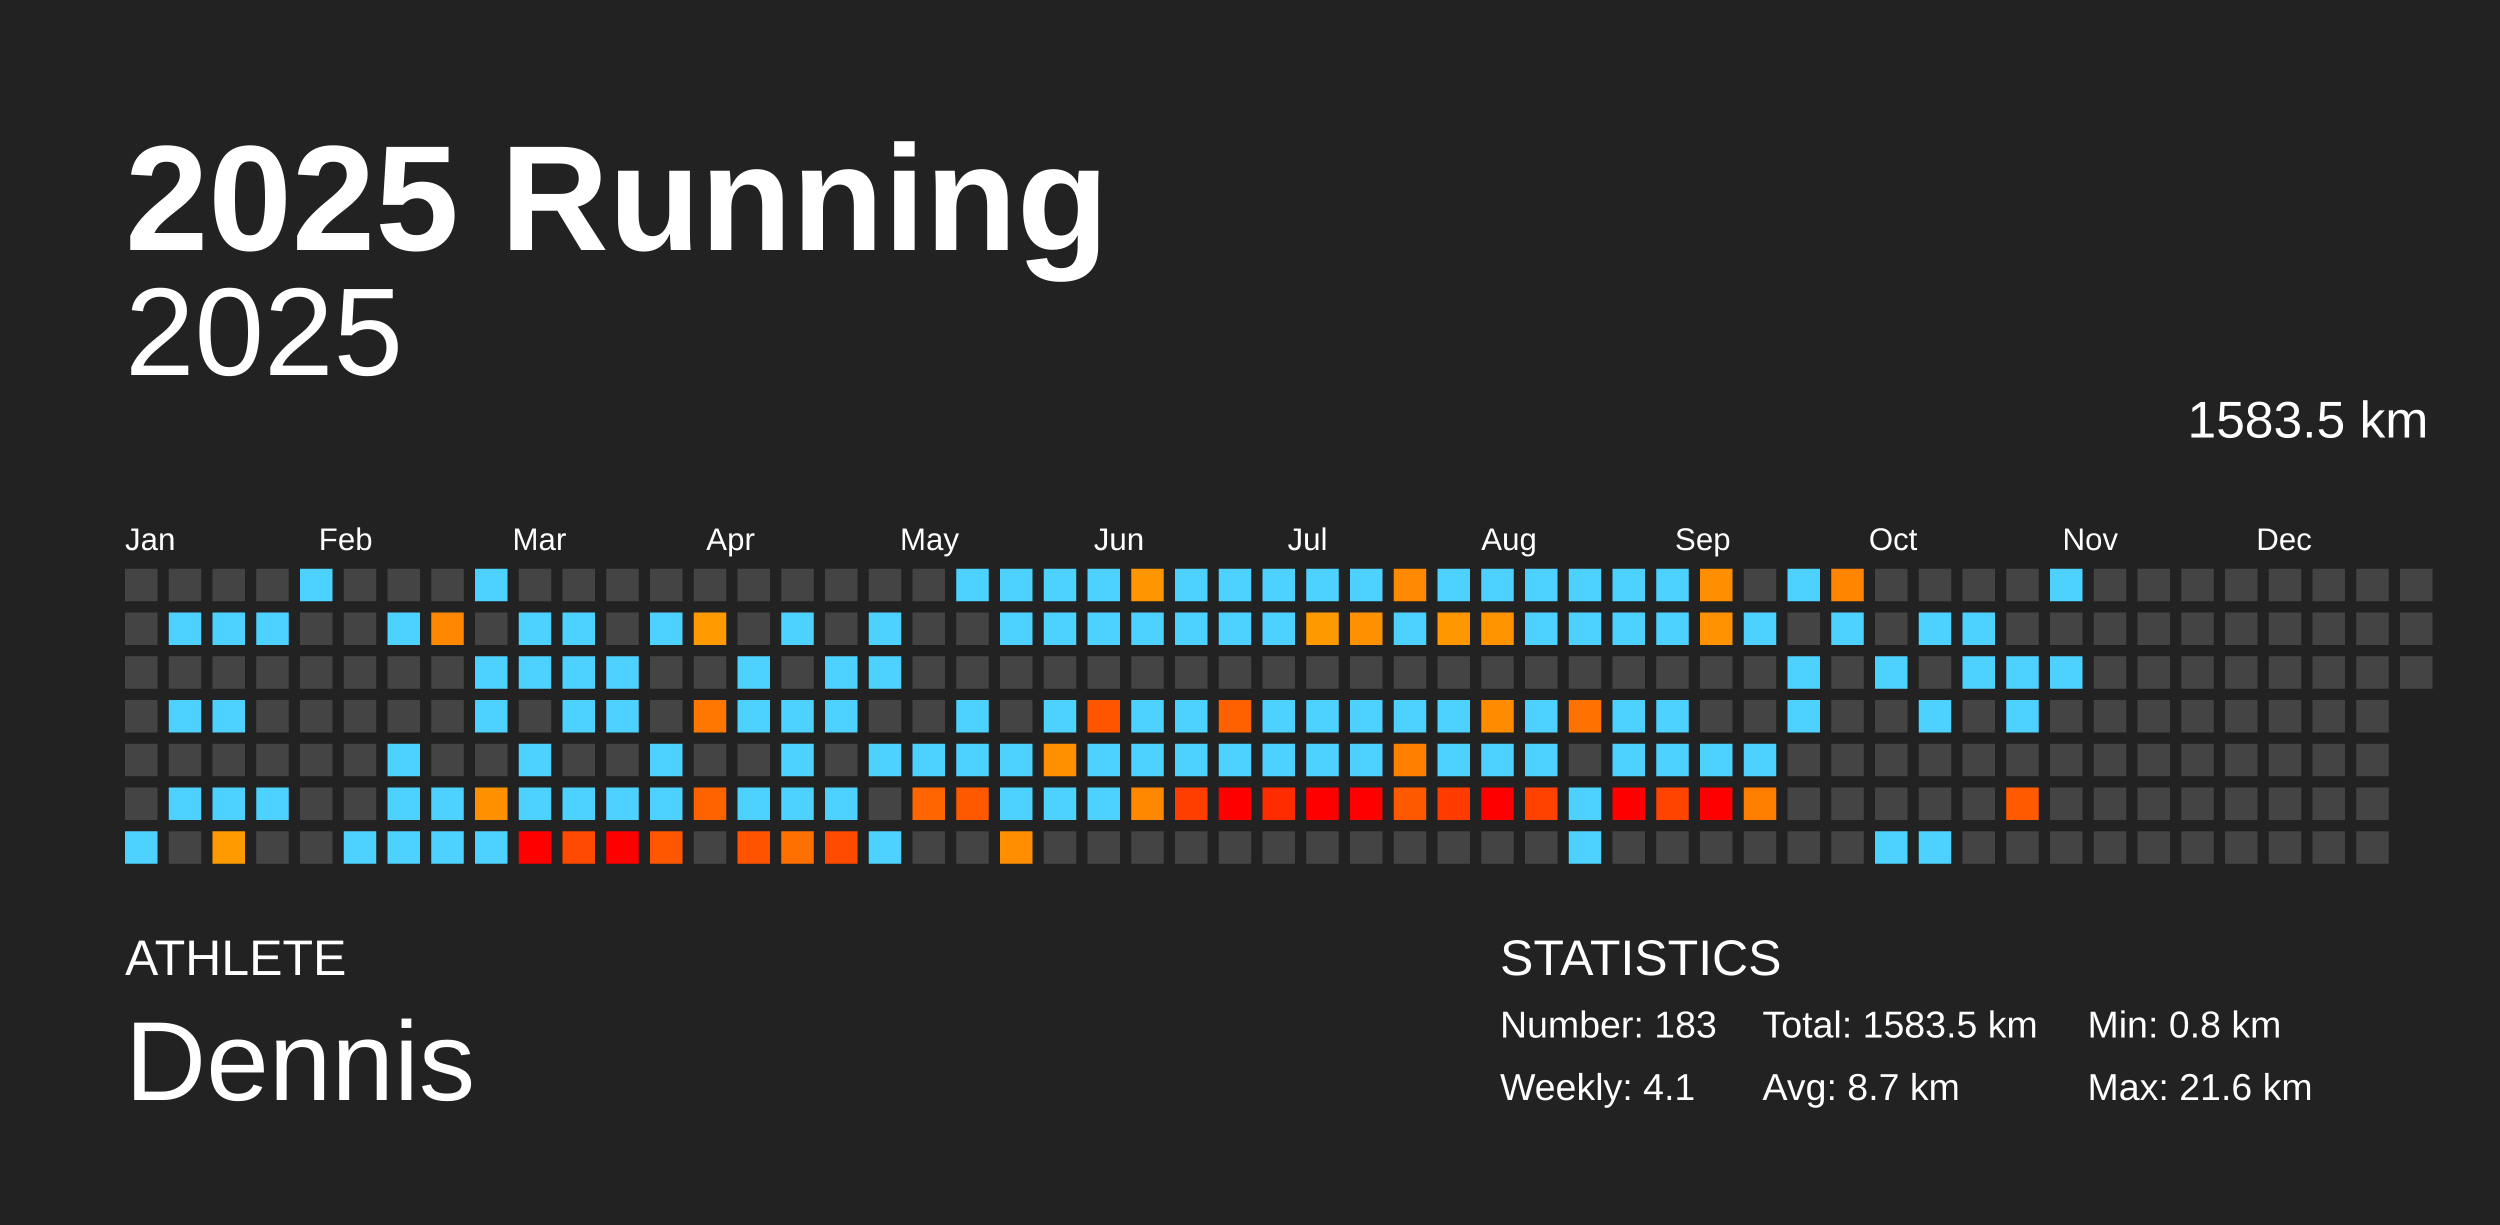
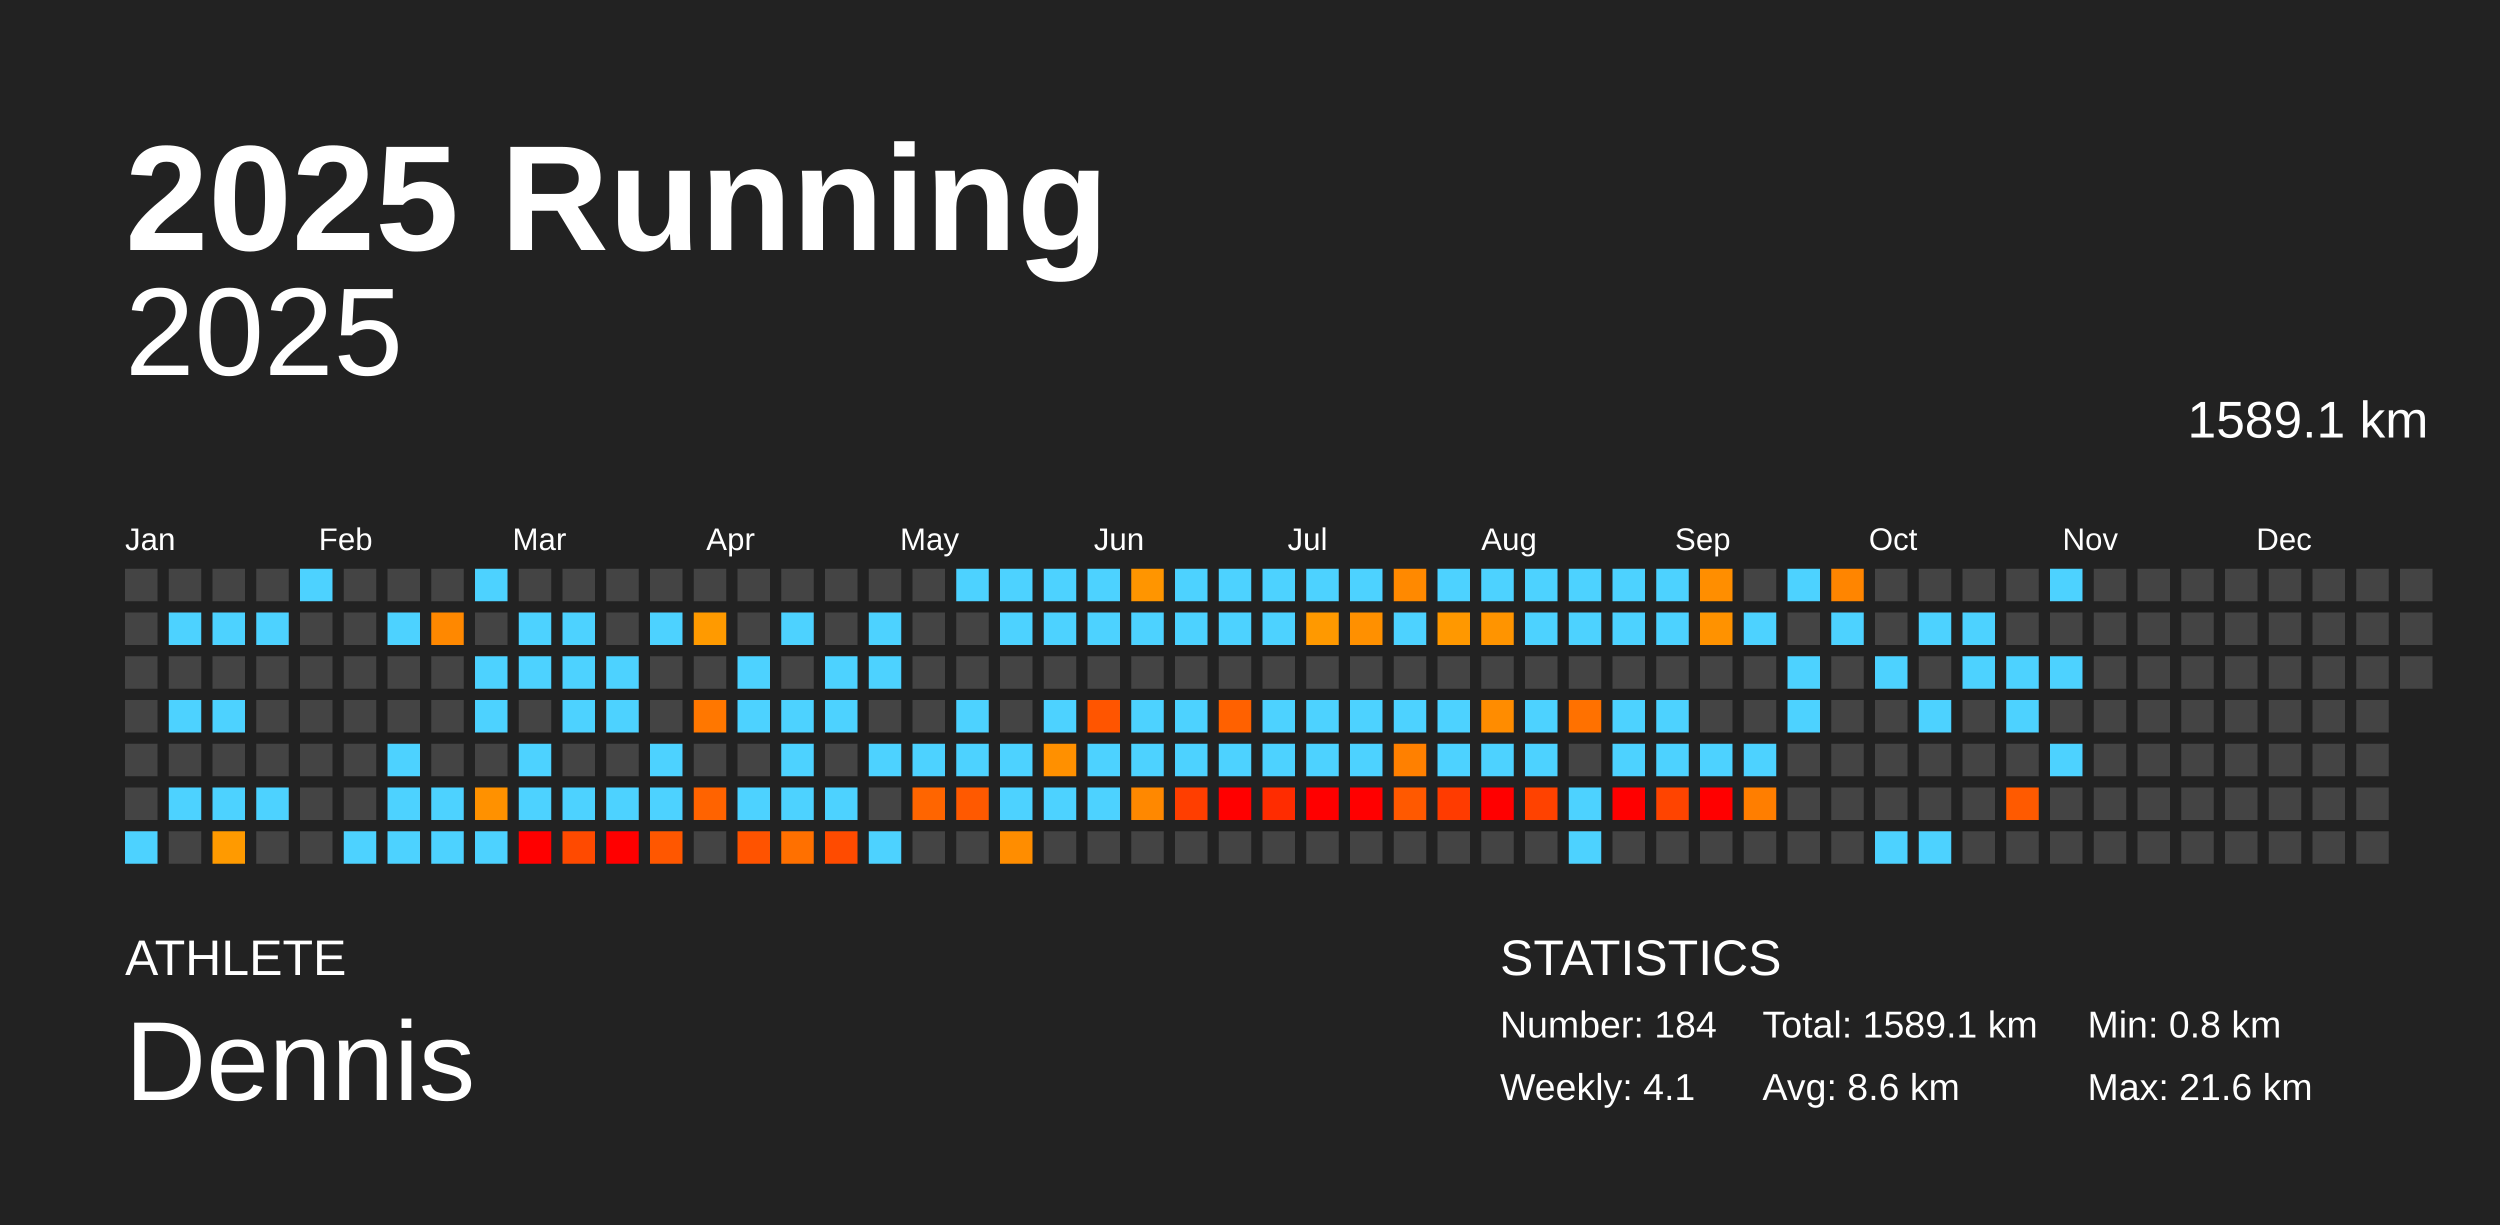
<svg xmlns="http://www.w3.org/2000/svg" baseProfile="full" height="98mm" version="1.1" viewBox="0,0,200,98" width="200mm">
  <defs />
  <rect fill="#222222" height="98" width="200" x="0" y="0" />
  <text fill="#FFFFFF" style="font-size:12px; font-family:Arial; font-weight:bold;" x="10" y="20">2025 Running</text>
  <text fill="#FFFFFF" style="font-size:4px; font-family:Arial" x="10" y="78">ATHLETE</text>
  <text fill="#FFFFFF" style="font-size:9px; font-family:Arial" x="10" y="88">Dennis</text>
  <text fill="#FFFFFF" style="font-size:4px; font-family:Arial" x="120" y="78">STATISTICS</text>
-   <text fill="#FFFFFF" style="font-size:3px; font-family:Arial" x="120" y="83">Number: 183</text>
+   <text fill="#FFFFFF" style="font-size:3px; font-family:Arial" x="120" y="83">Number: 184</text>
  <text fill="#FFFFFF" style="font-size:3px; font-family:Arial" x="120" y="88">Weekly: 4.1</text>
-   <text fill="#FFFFFF" style="font-size:3px; font-family:Arial" x="141" y="83">Total: 1583.5 km</text>
-   <text fill="#FFFFFF" style="font-size:3px; font-family:Arial" x="141" y="88">Avg: 8.7 km</text>
+   <text fill="#FFFFFF" style="font-size:3px; font-family:Arial" x="141" y="83">Total: 1589.1 km</text>
+   <text fill="#FFFFFF" style="font-size:3px; font-family:Arial" x="141" y="88">Avg: 8.6 km</text>
  <text fill="#FFFFFF" style="font-size:3px; font-family:Arial" x="167" y="83">Min: 0.8 km</text>
  <text fill="#FFFFFF" style="font-size:3px; font-family:Arial" x="167" y="88">Max: 21.6 km</text>
  <text alignment-baseline="hanging" fill="#FFFFFF" style="font-size:10.0px; font-family:Arial;" x="10" y="30">2025</text>
-   <text alignment-baseline="hanging" fill="#FFFFFF" style="font-size:4.125px; font-family:Arial;" x="175" y="35">1583.5 km</text>
+   <text alignment-baseline="hanging" fill="#FFFFFF" style="font-size:4.125px; font-family:Arial;" x="175" y="35">1589.1 km</text>
  <text fill="#FFFFFF" style="font-size:2.5px; font-family:Arial" x="10.0" y="44">Jan</text>
  <text fill="#FFFFFF" style="font-size:2.5px; font-family:Arial" x="25.5" y="44">Feb</text>
  <text fill="#FFFFFF" style="font-size:2.5px; font-family:Arial" x="41.0" y="44">Mar</text>
  <text fill="#FFFFFF" style="font-size:2.5px; font-family:Arial" x="56.5" y="44">Apr</text>
  <text fill="#FFFFFF" style="font-size:2.5px; font-family:Arial" x="72.0" y="44">May</text>
  <text fill="#FFFFFF" style="font-size:2.5px; font-family:Arial" x="87.5" y="44">Jun</text>
  <text fill="#FFFFFF" style="font-size:2.5px; font-family:Arial" x="103.0" y="44">Jul</text>
  <text fill="#FFFFFF" style="font-size:2.5px; font-family:Arial" x="118.5" y="44">Aug</text>
  <text fill="#FFFFFF" style="font-size:2.5px; font-family:Arial" x="134.0" y="44">Sep</text>
  <text fill="#FFFFFF" style="font-size:2.5px; font-family:Arial" x="149.5" y="44">Oct</text>
  <text fill="#FFFFFF" style="font-size:2.5px; font-family:Arial" x="165.0" y="44">Nov</text>
  <text fill="#FFFFFF" style="font-size:2.5px; font-family:Arial" x="180.5" y="44">Dec</text>
  <rect fill="#444444" height="2.6" width="2.6" x="10.0" y="45.5" />
  <rect fill="#444444" height="2.6" width="2.6" x="10.0" y="49.0" />
  <rect fill="#444444" height="2.6" width="2.6" x="10.0" y="52.5" />
  <rect fill="#444444" height="2.6" width="2.6" x="10.0" y="56.0" />
  <rect fill="#444444" height="2.6" width="2.6" x="10.0" y="59.5" />
  <rect fill="#444444" height="2.6" width="2.6" x="10.0" y="63.0" />
  <rect fill="#4dd2ff" height="2.6" width="2.6" x="10.0" y="66.5" />
  <rect fill="#444444" height="2.6" width="2.6" x="13.5" y="45.5" />
  <rect fill="#4dd2ff" height="2.6" width="2.6" x="13.5" y="49.0" />
  <rect fill="#444444" height="2.6" width="2.6" x="13.5" y="52.5" />
  <rect fill="#4dd2ff" height="2.6" width="2.6" x="13.5" y="56.0" />
  <rect fill="#444444" height="2.6" width="2.6" x="13.5" y="59.5" />
  <rect fill="#4dd2ff" height="2.6" width="2.6" x="13.5" y="63.0" />
  <rect fill="#444444" height="2.6" width="2.6" x="13.5" y="66.5" />
  <rect fill="#444444" height="2.6" width="2.6" x="17.0" y="45.5" />
  <rect fill="#4dd2ff" height="2.6" width="2.6" x="17.0" y="49.0" />
  <rect fill="#444444" height="2.6" width="2.6" x="17.0" y="52.5" />
  <rect fill="#4dd2ff" height="2.6" width="2.6" x="17.0" y="56.0" />
  <rect fill="#444444" height="2.6" width="2.6" x="17.0" y="59.5" />
  <rect fill="#4dd2ff" height="2.6" width="2.6" x="17.0" y="63.0" />
  <rect fill="#ff9a00" height="2.6" width="2.6" x="17.0" y="66.5" />
  <rect fill="#444444" height="2.6" width="2.6" x="20.5" y="45.5" />
  <rect fill="#4dd2ff" height="2.6" width="2.6" x="20.5" y="49.0" />
  <rect fill="#444444" height="2.6" width="2.6" x="20.5" y="52.5" />
  <rect fill="#444444" height="2.6" width="2.6" x="20.5" y="56.0" />
  <rect fill="#444444" height="2.6" width="2.6" x="20.5" y="59.5" />
  <rect fill="#4dd2ff" height="2.6" width="2.6" x="20.5" y="63.0" />
  <rect fill="#444444" height="2.6" width="2.6" x="20.5" y="66.5" />
  <rect fill="#4dd2ff" height="2.6" width="2.6" x="24.0" y="45.5" />
  <rect fill="#444444" height="2.6" width="2.6" x="24.0" y="49.0" />
  <rect fill="#444444" height="2.6" width="2.6" x="24.0" y="52.5" />
  <rect fill="#444444" height="2.6" width="2.6" x="24.0" y="56.0" />
  <rect fill="#444444" height="2.6" width="2.6" x="24.0" y="59.5" />
  <rect fill="#444444" height="2.6" width="2.6" x="24.0" y="63.0" />
  <rect fill="#444444" height="2.6" width="2.6" x="24.0" y="66.5" />
  <rect fill="#444444" height="2.6" width="2.6" x="27.5" y="45.5" />
  <rect fill="#444444" height="2.6" width="2.6" x="27.5" y="49.0" />
  <rect fill="#444444" height="2.6" width="2.6" x="27.5" y="52.5" />
  <rect fill="#444444" height="2.6" width="2.6" x="27.5" y="56.0" />
  <rect fill="#444444" height="2.6" width="2.6" x="27.5" y="59.5" />
  <rect fill="#444444" height="2.6" width="2.6" x="27.5" y="63.0" />
  <rect fill="#4dd2ff" height="2.6" width="2.6" x="27.5" y="66.5" />
  <rect fill="#444444" height="2.6" width="2.6" x="31.0" y="45.5" />
  <rect fill="#4dd2ff" height="2.6" width="2.6" x="31.0" y="49.0" />
  <rect fill="#444444" height="2.6" width="2.6" x="31.0" y="52.5" />
  <rect fill="#444444" height="2.6" width="2.6" x="31.0" y="56.0" />
  <rect fill="#4dd2ff" height="2.6" width="2.6" x="31.0" y="59.5" />
  <rect fill="#4dd2ff" height="2.6" width="2.6" x="31.0" y="63.0" />
  <rect fill="#4dd2ff" height="2.6" width="2.6" x="31.0" y="66.5" />
  <rect fill="#444444" height="2.6" width="2.6" x="34.5" y="45.5" />
  <rect fill="#ff8800" height="2.6" width="2.6" x="34.5" y="49.0" />
  <rect fill="#444444" height="2.6" width="2.6" x="34.5" y="52.5" />
  <rect fill="#444444" height="2.6" width="2.6" x="34.5" y="56.0" />
  <rect fill="#444444" height="2.6" width="2.6" x="34.5" y="59.5" />
  <rect fill="#4dd2ff" height="2.6" width="2.6" x="34.5" y="63.0" />
  <rect fill="#4dd2ff" height="2.6" width="2.6" x="34.5" y="66.5" />
  <rect fill="#4dd2ff" height="2.6" width="2.6" x="38.0" y="45.5" />
  <rect fill="#444444" height="2.6" width="2.6" x="38.0" y="49.0" />
  <rect fill="#4dd2ff" height="2.6" width="2.6" x="38.0" y="52.5" />
  <rect fill="#4dd2ff" height="2.6" width="2.6" x="38.0" y="56.0" />
  <rect fill="#444444" height="2.6" width="2.6" x="38.0" y="59.5" />
  <rect fill="#ff9100" height="2.6" width="2.6" x="38.0" y="63.0" />
  <rect fill="#4dd2ff" height="2.6" width="2.6" x="38.0" y="66.5" />
  <rect fill="#444444" height="2.6" width="2.6" x="41.5" y="45.5" />
  <rect fill="#4dd2ff" height="2.6" width="2.6" x="41.5" y="49.0" />
  <rect fill="#4dd2ff" height="2.6" width="2.6" x="41.5" y="52.5" />
  <rect fill="#444444" height="2.6" width="2.6" x="41.5" y="56.0" />
  <rect fill="#4dd2ff" height="2.6" width="2.6" x="41.5" y="59.5" />
  <rect fill="#4dd2ff" height="2.6" width="2.6" x="41.5" y="63.0" />
  <rect fill="red" height="2.6" width="2.6" x="41.5" y="66.5" />
  <rect fill="#444444" height="2.6" width="2.6" x="45.0" y="45.5" />
  <rect fill="#4dd2ff" height="2.6" width="2.6" x="45.0" y="49.0" />
  <rect fill="#4dd2ff" height="2.6" width="2.6" x="45.0" y="52.5" />
  <rect fill="#4dd2ff" height="2.6" width="2.6" x="45.0" y="56.0" />
  <rect fill="#444444" height="2.6" width="2.6" x="45.0" y="59.5" />
  <rect fill="#4dd2ff" height="2.6" width="2.6" x="45.0" y="63.0" />
  <rect fill="#ff4a00" height="2.6" width="2.6" x="45.0" y="66.5" />
  <rect fill="#444444" height="2.6" width="2.6" x="48.5" y="45.5" />
  <rect fill="#444444" height="2.6" width="2.6" x="48.5" y="49.0" />
  <rect fill="#4dd2ff" height="2.6" width="2.6" x="48.5" y="52.5" />
  <rect fill="#4dd2ff" height="2.6" width="2.6" x="48.5" y="56.0" />
  <rect fill="#444444" height="2.6" width="2.6" x="48.5" y="59.5" />
  <rect fill="#4dd2ff" height="2.6" width="2.6" x="48.5" y="63.0" />
  <rect fill="red" height="2.6" width="2.6" x="48.5" y="66.5" />
  <rect fill="#444444" height="2.6" width="2.6" x="52.0" y="45.5" />
  <rect fill="#4dd2ff" height="2.6" width="2.6" x="52.0" y="49.0" />
  <rect fill="#444444" height="2.6" width="2.6" x="52.0" y="52.5" />
  <rect fill="#444444" height="2.6" width="2.6" x="52.0" y="56.0" />
  <rect fill="#4dd2ff" height="2.6" width="2.6" x="52.0" y="59.5" />
  <rect fill="#4dd2ff" height="2.6" width="2.6" x="52.0" y="63.0" />
  <rect fill="#ff5700" height="2.6" width="2.6" x="52.0" y="66.5" />
  <rect fill="#444444" height="2.6" width="2.6" x="55.5" y="45.5" />
  <rect fill="#ff9a00" height="2.6" width="2.6" x="55.5" y="49.0" />
  <rect fill="#444444" height="2.6" width="2.6" x="55.5" y="52.5" />
  <rect fill="#ff7700" height="2.6" width="2.6" x="55.5" y="56.0" />
  <rect fill="#444444" height="2.6" width="2.6" x="55.5" y="59.5" />
  <rect fill="#ff6300" height="2.6" width="2.6" x="55.5" y="63.0" />
  <rect fill="#444444" height="2.6" width="2.6" x="55.5" y="66.5" />
  <rect fill="#444444" height="2.6" width="2.6" x="59.0" y="45.5" />
  <rect fill="#444444" height="2.6" width="2.6" x="59.0" y="49.0" />
  <rect fill="#4dd2ff" height="2.6" width="2.6" x="59.0" y="52.5" />
  <rect fill="#4dd2ff" height="2.6" width="2.6" x="59.0" y="56.0" />
  <rect fill="#444444" height="2.6" width="2.6" x="59.0" y="59.5" />
  <rect fill="#4dd2ff" height="2.6" width="2.6" x="59.0" y="63.0" />
  <rect fill="#ff5300" height="2.6" width="2.6" x="59.0" y="66.5" />
  <rect fill="#444444" height="2.6" width="2.6" x="62.5" y="45.5" />
  <rect fill="#4dd2ff" height="2.6" width="2.6" x="62.5" y="49.0" />
  <rect fill="#444444" height="2.6" width="2.6" x="62.5" y="52.5" />
  <rect fill="#4dd2ff" height="2.6" width="2.6" x="62.5" y="56.0" />
  <rect fill="#4dd2ff" height="2.6" width="2.6" x="62.5" y="59.5" />
  <rect fill="#4dd2ff" height="2.6" width="2.6" x="62.5" y="63.0" />
  <rect fill="#ff7000" height="2.6" width="2.6" x="62.5" y="66.5" />
  <rect fill="#444444" height="2.6" width="2.6" x="66.0" y="45.5" />
  <rect fill="#444444" height="2.6" width="2.6" x="66.0" y="49.0" />
  <rect fill="#4dd2ff" height="2.6" width="2.6" x="66.0" y="52.5" />
  <rect fill="#4dd2ff" height="2.6" width="2.6" x="66.0" y="56.0" />
  <rect fill="#444444" height="2.6" width="2.6" x="66.0" y="59.5" />
  <rect fill="#4dd2ff" height="2.6" width="2.6" x="66.0" y="63.0" />
  <rect fill="#ff4b00" height="2.6" width="2.6" x="66.0" y="66.5" />
  <rect fill="#444444" height="2.6" width="2.6" x="69.5" y="45.5" />
  <rect fill="#4dd2ff" height="2.6" width="2.6" x="69.5" y="49.0" />
  <rect fill="#4dd2ff" height="2.6" width="2.6" x="69.5" y="52.5" />
  <rect fill="#444444" height="2.6" width="2.6" x="69.5" y="56.0" />
  <rect fill="#4dd2ff" height="2.6" width="2.6" x="69.5" y="59.5" />
  <rect fill="#444444" height="2.6" width="2.6" x="69.5" y="63.0" />
  <rect fill="#4dd2ff" height="2.6" width="2.6" x="69.5" y="66.5" />
  <rect fill="#444444" height="2.6" width="2.6" x="73.0" y="45.5" />
  <rect fill="#444444" height="2.6" width="2.6" x="73.0" y="49.0" />
  <rect fill="#444444" height="2.6" width="2.6" x="73.0" y="52.5" />
  <rect fill="#444444" height="2.6" width="2.6" x="73.0" y="56.0" />
  <rect fill="#4dd2ff" height="2.6" width="2.6" x="73.0" y="59.5" />
  <rect fill="#ff6500" height="2.6" width="2.6" x="73.0" y="63.0" />
  <rect fill="#444444" height="2.6" width="2.6" x="73.0" y="66.5" />
  <rect fill="#4dd2ff" height="2.6" width="2.6" x="76.5" y="45.5" />
  <rect fill="#444444" height="2.6" width="2.6" x="76.5" y="49.0" />
  <rect fill="#444444" height="2.6" width="2.6" x="76.5" y="52.5" />
  <rect fill="#4dd2ff" height="2.6" width="2.6" x="76.5" y="56.0" />
  <rect fill="#4dd2ff" height="2.6" width="2.6" x="76.5" y="59.5" />
  <rect fill="#ff5900" height="2.6" width="2.6" x="76.5" y="63.0" />
  <rect fill="#444444" height="2.6" width="2.6" x="76.5" y="66.5" />
  <rect fill="#4dd2ff" height="2.6" width="2.6" x="80.0" y="45.5" />
  <rect fill="#4dd2ff" height="2.6" width="2.6" x="80.0" y="49.0" />
  <rect fill="#444444" height="2.6" width="2.6" x="80.0" y="52.5" />
  <rect fill="#444444" height="2.6" width="2.6" x="80.0" y="56.0" />
  <rect fill="#4dd2ff" height="2.6" width="2.6" x="80.0" y="59.5" />
  <rect fill="#4dd2ff" height="2.6" width="2.6" x="80.0" y="63.0" />
  <rect fill="#ff8d00" height="2.6" width="2.6" x="80.0" y="66.5" />
  <rect fill="#4dd2ff" height="2.6" width="2.6" x="83.5" y="45.5" />
  <rect fill="#4dd2ff" height="2.6" width="2.6" x="83.5" y="49.0" />
  <rect fill="#444444" height="2.6" width="2.6" x="83.5" y="52.5" />
  <rect fill="#4dd2ff" height="2.6" width="2.6" x="83.5" y="56.0" />
  <rect fill="#ff9000" height="2.6" width="2.6" x="83.5" y="59.5" />
  <rect fill="#4dd2ff" height="2.6" width="2.6" x="83.5" y="63.0" />
  <rect fill="#444444" height="2.6" width="2.6" x="83.5" y="66.5" />
  <rect fill="#4dd2ff" height="2.6" width="2.6" x="87.0" y="45.5" />
  <rect fill="#4dd2ff" height="2.6" width="2.6" x="87.0" y="49.0" />
  <rect fill="#444444" height="2.6" width="2.6" x="87.0" y="52.5" />
  <rect fill="#ff5500" height="2.6" width="2.6" x="87.0" y="56.0" />
  <rect fill="#4dd2ff" height="2.6" width="2.6" x="87.0" y="59.5" />
  <rect fill="#4dd2ff" height="2.6" width="2.6" x="87.0" y="63.0" />
  <rect fill="#444444" height="2.6" width="2.6" x="87.0" y="66.5" />
  <rect fill="#ff9500" height="2.6" width="2.6" x="90.5" y="45.5" />
  <rect fill="#4dd2ff" height="2.6" width="2.6" x="90.5" y="49.0" />
  <rect fill="#444444" height="2.6" width="2.6" x="90.5" y="52.5" />
  <rect fill="#4dd2ff" height="2.6" width="2.6" x="90.5" y="56.0" />
  <rect fill="#4dd2ff" height="2.6" width="2.6" x="90.5" y="59.5" />
  <rect fill="#ff8800" height="2.6" width="2.6" x="90.5" y="63.0" />
  <rect fill="#444444" height="2.6" width="2.6" x="90.5" y="66.5" />
  <rect fill="#4dd2ff" height="2.6" width="2.6" x="94.0" y="45.5" />
  <rect fill="#4dd2ff" height="2.6" width="2.6" x="94.0" y="49.0" />
  <rect fill="#444444" height="2.6" width="2.6" x="94.0" y="52.5" />
  <rect fill="#4dd2ff" height="2.6" width="2.6" x="94.0" y="56.0" />
  <rect fill="#4dd2ff" height="2.6" width="2.6" x="94.0" y="59.5" />
  <rect fill="#ff3e00" height="2.6" width="2.6" x="94.0" y="63.0" />
  <rect fill="#444444" height="2.6" width="2.6" x="94.0" y="66.5" />
  <rect fill="#4dd2ff" height="2.6" width="2.6" x="97.5" y="45.5" />
  <rect fill="#4dd2ff" height="2.6" width="2.6" x="97.5" y="49.0" />
  <rect fill="#444444" height="2.6" width="2.6" x="97.5" y="52.5" />
  <rect fill="#ff6100" height="2.6" width="2.6" x="97.5" y="56.0" />
  <rect fill="#4dd2ff" height="2.6" width="2.6" x="97.5" y="59.5" />
  <rect fill="red" height="2.6" width="2.6" x="97.5" y="63.0" />
  <rect fill="#444444" height="2.6" width="2.6" x="97.5" y="66.5" />
  <rect fill="#4dd2ff" height="2.6" width="2.6" x="101.0" y="45.5" />
  <rect fill="#4dd2ff" height="2.6" width="2.6" x="101.0" y="49.0" />
  <rect fill="#444444" height="2.6" width="2.6" x="101.0" y="52.5" />
  <rect fill="#4dd2ff" height="2.6" width="2.6" x="101.0" y="56.0" />
  <rect fill="#4dd2ff" height="2.6" width="2.6" x="101.0" y="59.5" />
  <rect fill="#ff2c00" height="2.6" width="2.6" x="101.0" y="63.0" />
  <rect fill="#444444" height="2.6" width="2.6" x="101.0" y="66.5" />
  <rect fill="#4dd2ff" height="2.6" width="2.6" x="104.5" y="45.5" />
  <rect fill="#ff9900" height="2.6" width="2.6" x="104.5" y="49.0" />
  <rect fill="#444444" height="2.6" width="2.6" x="104.5" y="52.5" />
  <rect fill="#4dd2ff" height="2.6" width="2.6" x="104.5" y="56.0" />
  <rect fill="#4dd2ff" height="2.6" width="2.6" x="104.5" y="59.5" />
  <rect fill="red" height="2.6" width="2.6" x="104.5" y="63.0" />
  <rect fill="#444444" height="2.6" width="2.6" x="104.5" y="66.5" />
  <rect fill="#4dd2ff" height="2.6" width="2.6" x="108.0" y="45.5" />
  <rect fill="#ff9000" height="2.6" width="2.6" x="108.0" y="49.0" />
  <rect fill="#444444" height="2.6" width="2.6" x="108.0" y="52.5" />
  <rect fill="#4dd2ff" height="2.6" width="2.6" x="108.0" y="56.0" />
  <rect fill="#4dd2ff" height="2.6" width="2.6" x="108.0" y="59.5" />
  <rect fill="red" height="2.6" width="2.6" x="108.0" y="63.0" />
  <rect fill="#444444" height="2.6" width="2.6" x="108.0" y="66.5" />
  <rect fill="#ff8900" height="2.6" width="2.6" x="111.5" y="45.5" />
  <rect fill="#4dd2ff" height="2.6" width="2.6" x="111.5" y="49.0" />
  <rect fill="#444444" height="2.6" width="2.6" x="111.5" y="52.5" />
  <rect fill="#4dd2ff" height="2.6" width="2.6" x="111.5" y="56.0" />
  <rect fill="#ff8000" height="2.6" width="2.6" x="111.5" y="59.5" />
  <rect fill="#ff5900" height="2.6" width="2.6" x="111.5" y="63.0" />
  <rect fill="#444444" height="2.6" width="2.6" x="111.5" y="66.5" />
  <rect fill="#4dd2ff" height="2.6" width="2.6" x="115.0" y="45.5" />
  <rect fill="#ff9800" height="2.6" width="2.6" x="115.0" y="49.0" />
  <rect fill="#444444" height="2.6" width="2.6" x="115.0" y="52.5" />
  <rect fill="#4dd2ff" height="2.6" width="2.6" x="115.0" y="56.0" />
  <rect fill="#4dd2ff" height="2.6" width="2.6" x="115.0" y="59.5" />
  <rect fill="#ff3b00" height="2.6" width="2.6" x="115.0" y="63.0" />
  <rect fill="#444444" height="2.6" width="2.6" x="115.0" y="66.5" />
  <rect fill="#4dd2ff" height="2.6" width="2.6" x="118.5" y="45.5" />
  <rect fill="#ff9400" height="2.6" width="2.6" x="118.5" y="49.0" />
  <rect fill="#444444" height="2.6" width="2.6" x="118.5" y="52.5" />
  <rect fill="#ff8c00" height="2.6" width="2.6" x="118.5" y="56.0" />
  <rect fill="#4dd2ff" height="2.6" width="2.6" x="118.5" y="59.5" />
  <rect fill="red" height="2.6" width="2.6" x="118.5" y="63.0" />
  <rect fill="#444444" height="2.6" width="2.6" x="118.5" y="66.5" />
  <rect fill="#4dd2ff" height="2.6" width="2.6" x="122.0" y="45.5" />
  <rect fill="#4dd2ff" height="2.6" width="2.6" x="122.0" y="49.0" />
  <rect fill="#444444" height="2.6" width="2.6" x="122.0" y="52.5" />
  <rect fill="#4dd2ff" height="2.6" width="2.6" x="122.0" y="56.0" />
  <rect fill="#4dd2ff" height="2.6" width="2.6" x="122.0" y="59.5" />
  <rect fill="#ff4200" height="2.6" width="2.6" x="122.0" y="63.0" />
  <rect fill="#444444" height="2.6" width="2.6" x="122.0" y="66.5" />
  <rect fill="#4dd2ff" height="2.6" width="2.6" x="125.5" y="45.5" />
  <rect fill="#4dd2ff" height="2.6" width="2.6" x="125.5" y="49.0" />
  <rect fill="#444444" height="2.6" width="2.6" x="125.5" y="52.5" />
  <rect fill="#ff7100" height="2.6" width="2.6" x="125.5" y="56.0" />
  <rect fill="#444444" height="2.6" width="2.6" x="125.5" y="59.5" />
  <rect fill="#4dd2ff" height="2.6" width="2.6" x="125.5" y="63.0" />
  <rect fill="#4dd2ff" height="2.6" width="2.6" x="125.5" y="66.5" />
  <rect fill="#4dd2ff" height="2.6" width="2.6" x="129.0" y="45.5" />
  <rect fill="#4dd2ff" height="2.6" width="2.6" x="129.0" y="49.0" />
  <rect fill="#444444" height="2.6" width="2.6" x="129.0" y="52.5" />
  <rect fill="#4dd2ff" height="2.6" width="2.6" x="129.0" y="56.0" />
  <rect fill="#4dd2ff" height="2.6" width="2.6" x="129.0" y="59.5" />
  <rect fill="red" height="2.6" width="2.6" x="129.0" y="63.0" />
  <rect fill="#444444" height="2.6" width="2.6" x="129.0" y="66.5" />
  <rect fill="#4dd2ff" height="2.6" width="2.6" x="132.5" y="45.5" />
  <rect fill="#4dd2ff" height="2.6" width="2.6" x="132.5" y="49.0" />
  <rect fill="#444444" height="2.6" width="2.6" x="132.5" y="52.5" />
  <rect fill="#4dd2ff" height="2.6" width="2.6" x="132.5" y="56.0" />
  <rect fill="#4dd2ff" height="2.6" width="2.6" x="132.5" y="59.5" />
  <rect fill="#ff4400" height="2.6" width="2.6" x="132.5" y="63.0" />
  <rect fill="#444444" height="2.6" width="2.6" x="132.5" y="66.5" />
  <rect fill="#ff8e00" height="2.6" width="2.6" x="136.0" y="45.5" />
  <rect fill="#ff9200" height="2.6" width="2.6" x="136.0" y="49.0" />
  <rect fill="#444444" height="2.6" width="2.6" x="136.0" y="52.5" />
  <rect fill="#444444" height="2.6" width="2.6" x="136.0" y="56.0" />
  <rect fill="#4dd2ff" height="2.6" width="2.6" x="136.0" y="59.5" />
  <rect fill="red" height="2.6" width="2.6" x="136.0" y="63.0" />
  <rect fill="#444444" height="2.6" width="2.6" x="136.0" y="66.5" />
  <rect fill="#444444" height="2.6" width="2.6" x="139.5" y="45.5" />
  <rect fill="#4dd2ff" height="2.6" width="2.6" x="139.5" y="49.0" />
  <rect fill="#444444" height="2.6" width="2.6" x="139.5" y="52.5" />
  <rect fill="#444444" height="2.6" width="2.6" x="139.5" y="56.0" />
  <rect fill="#4dd2ff" height="2.6" width="2.6" x="139.5" y="59.5" />
  <rect fill="#ff7e00" height="2.6" width="2.6" x="139.5" y="63.0" />
  <rect fill="#444444" height="2.6" width="2.6" x="139.5" y="66.5" />
  <rect fill="#4dd2ff" height="2.6" width="2.6" x="143.0" y="45.5" />
  <rect fill="#444444" height="2.6" width="2.6" x="143.0" y="49.0" />
  <rect fill="#4dd2ff" height="2.6" width="2.6" x="143.0" y="52.5" />
  <rect fill="#4dd2ff" height="2.6" width="2.6" x="143.0" y="56.0" />
  <rect fill="#444444" height="2.6" width="2.6" x="143.0" y="59.5" />
  <rect fill="#444444" height="2.6" width="2.6" x="143.0" y="63.0" />
  <rect fill="#444444" height="2.6" width="2.6" x="143.0" y="66.5" />
  <rect fill="#ff8500" height="2.6" width="2.6" x="146.5" y="45.5" />
  <rect fill="#4dd2ff" height="2.6" width="2.6" x="146.5" y="49.0" />
  <rect fill="#444444" height="2.6" width="2.6" x="146.5" y="52.5" />
  <rect fill="#444444" height="2.6" width="2.6" x="146.5" y="56.0" />
  <rect fill="#444444" height="2.6" width="2.6" x="146.5" y="59.5" />
  <rect fill="#444444" height="2.6" width="2.6" x="146.5" y="63.0" />
  <rect fill="#444444" height="2.6" width="2.6" x="146.5" y="66.5" />
  <rect fill="#444444" height="2.6" width="2.6" x="150.0" y="45.5" />
  <rect fill="#444444" height="2.6" width="2.6" x="150.0" y="49.0" />
  <rect fill="#4dd2ff" height="2.6" width="2.6" x="150.0" y="52.5" />
  <rect fill="#444444" height="2.6" width="2.6" x="150.0" y="56.0" />
  <rect fill="#444444" height="2.6" width="2.6" x="150.0" y="59.5" />
  <rect fill="#444444" height="2.6" width="2.6" x="150.0" y="63.0" />
  <rect fill="#4dd2ff" height="2.6" width="2.6" x="150.0" y="66.5" />
  <rect fill="#444444" height="2.6" width="2.6" x="153.5" y="45.5" />
  <rect fill="#4dd2ff" height="2.6" width="2.6" x="153.5" y="49.0" />
  <rect fill="#444444" height="2.6" width="2.6" x="153.5" y="52.5" />
  <rect fill="#4dd2ff" height="2.6" width="2.6" x="153.5" y="56.0" />
  <rect fill="#444444" height="2.6" width="2.6" x="153.5" y="59.5" />
  <rect fill="#444444" height="2.6" width="2.6" x="153.5" y="63.0" />
  <rect fill="#4dd2ff" height="2.6" width="2.6" x="153.5" y="66.5" />
  <rect fill="#444444" height="2.6" width="2.6" x="157.0" y="45.5" />
  <rect fill="#4dd2ff" height="2.6" width="2.6" x="157.0" y="49.0" />
  <rect fill="#4dd2ff" height="2.6" width="2.6" x="157.0" y="52.5" />
  <rect fill="#444444" height="2.6" width="2.6" x="157.0" y="56.0" />
  <rect fill="#444444" height="2.6" width="2.6" x="157.0" y="59.5" />
  <rect fill="#444444" height="2.6" width="2.6" x="157.0" y="63.0" />
  <rect fill="#444444" height="2.6" width="2.6" x="157.0" y="66.5" />
  <rect fill="#444444" height="2.6" width="2.6" x="160.5" y="45.5" />
  <rect fill="#444444" height="2.6" width="2.6" x="160.5" y="49.0" />
  <rect fill="#4dd2ff" height="2.6" width="2.6" x="160.5" y="52.5" />
  <rect fill="#4dd2ff" height="2.6" width="2.6" x="160.5" y="56.0" />
  <rect fill="#444444" height="2.6" width="2.6" x="160.5" y="59.5" />
  <rect fill="#ff5a00" height="2.6" width="2.6" x="160.5" y="63.0" />
  <rect fill="#444444" height="2.6" width="2.6" x="160.5" y="66.5" />
  <rect fill="#4dd2ff" height="2.6" width="2.6" x="164.0" y="45.5" />
  <rect fill="#444444" height="2.6" width="2.6" x="164.0" y="49.0" />
  <rect fill="#4dd2ff" height="2.6" width="2.6" x="164.0" y="52.5" />
  <rect fill="#444444" height="2.6" width="2.6" x="164.0" y="56.0" />
-   <rect fill="#444444" height="2.6" width="2.6" x="164.0" y="59.5" />
+   <rect fill="#4dd2ff" height="2.6" width="2.6" x="164.0" y="59.5" />
  <rect fill="#444444" height="2.6" width="2.6" x="164.0" y="63.0" />
  <rect fill="#444444" height="2.6" width="2.6" x="164.0" y="66.5" />
  <rect fill="#444444" height="2.6" width="2.6" x="167.5" y="45.5" />
  <rect fill="#444444" height="2.6" width="2.6" x="167.5" y="49.0" />
  <rect fill="#444444" height="2.6" width="2.6" x="167.5" y="52.5" />
  <rect fill="#444444" height="2.6" width="2.6" x="167.5" y="56.0" />
  <rect fill="#444444" height="2.6" width="2.6" x="167.5" y="59.5" />
  <rect fill="#444444" height="2.6" width="2.6" x="167.5" y="63.0" />
  <rect fill="#444444" height="2.6" width="2.6" x="167.5" y="66.5" />
  <rect fill="#444444" height="2.6" width="2.6" x="171.0" y="45.5" />
  <rect fill="#444444" height="2.6" width="2.6" x="171.0" y="49.0" />
  <rect fill="#444444" height="2.6" width="2.6" x="171.0" y="52.5" />
  <rect fill="#444444" height="2.6" width="2.6" x="171.0" y="56.0" />
  <rect fill="#444444" height="2.6" width="2.6" x="171.0" y="59.5" />
  <rect fill="#444444" height="2.6" width="2.6" x="171.0" y="63.0" />
  <rect fill="#444444" height="2.6" width="2.6" x="171.0" y="66.5" />
  <rect fill="#444444" height="2.6" width="2.6" x="174.5" y="45.5" />
  <rect fill="#444444" height="2.6" width="2.6" x="174.5" y="49.0" />
  <rect fill="#444444" height="2.6" width="2.6" x="174.5" y="52.5" />
  <rect fill="#444444" height="2.6" width="2.6" x="174.5" y="56.0" />
  <rect fill="#444444" height="2.6" width="2.6" x="174.5" y="59.5" />
  <rect fill="#444444" height="2.6" width="2.6" x="174.5" y="63.0" />
  <rect fill="#444444" height="2.6" width="2.6" x="174.5" y="66.5" />
  <rect fill="#444444" height="2.6" width="2.6" x="178.0" y="45.5" />
  <rect fill="#444444" height="2.6" width="2.6" x="178.0" y="49.0" />
  <rect fill="#444444" height="2.6" width="2.6" x="178.0" y="52.5" />
  <rect fill="#444444" height="2.6" width="2.6" x="178.0" y="56.0" />
  <rect fill="#444444" height="2.6" width="2.6" x="178.0" y="59.5" />
  <rect fill="#444444" height="2.6" width="2.6" x="178.0" y="63.0" />
  <rect fill="#444444" height="2.6" width="2.6" x="178.0" y="66.5" />
  <rect fill="#444444" height="2.6" width="2.6" x="181.5" y="45.5" />
  <rect fill="#444444" height="2.6" width="2.6" x="181.5" y="49.0" />
  <rect fill="#444444" height="2.6" width="2.6" x="181.5" y="52.5" />
  <rect fill="#444444" height="2.6" width="2.6" x="181.5" y="56.0" />
  <rect fill="#444444" height="2.6" width="2.6" x="181.5" y="59.5" />
  <rect fill="#444444" height="2.6" width="2.6" x="181.5" y="63.0" />
  <rect fill="#444444" height="2.6" width="2.6" x="181.5" y="66.5" />
  <rect fill="#444444" height="2.6" width="2.6" x="185.0" y="45.5" />
  <rect fill="#444444" height="2.6" width="2.6" x="185.0" y="49.0" />
  <rect fill="#444444" height="2.6" width="2.6" x="185.0" y="52.5" />
  <rect fill="#444444" height="2.6" width="2.6" x="185.0" y="56.0" />
  <rect fill="#444444" height="2.6" width="2.6" x="185.0" y="59.5" />
  <rect fill="#444444" height="2.6" width="2.6" x="185.0" y="63.0" />
  <rect fill="#444444" height="2.6" width="2.6" x="185.0" y="66.5" />
  <rect fill="#444444" height="2.6" width="2.6" x="188.5" y="45.5" />
  <rect fill="#444444" height="2.6" width="2.6" x="188.5" y="49.0" />
  <rect fill="#444444" height="2.6" width="2.6" x="188.5" y="52.5" />
  <rect fill="#444444" height="2.6" width="2.6" x="188.5" y="56.0" />
  <rect fill="#444444" height="2.6" width="2.6" x="188.5" y="59.5" />
  <rect fill="#444444" height="2.6" width="2.6" x="188.5" y="63.0" />
  <rect fill="#444444" height="2.6" width="2.6" x="188.5" y="66.5" />
  <rect fill="#444444" height="2.6" width="2.6" x="192.0" y="45.5" />
  <rect fill="#444444" height="2.6" width="2.6" x="192.0" y="49.0" />
  <rect fill="#444444" height="2.6" width="2.6" x="192.0" y="52.5" />
</svg>
